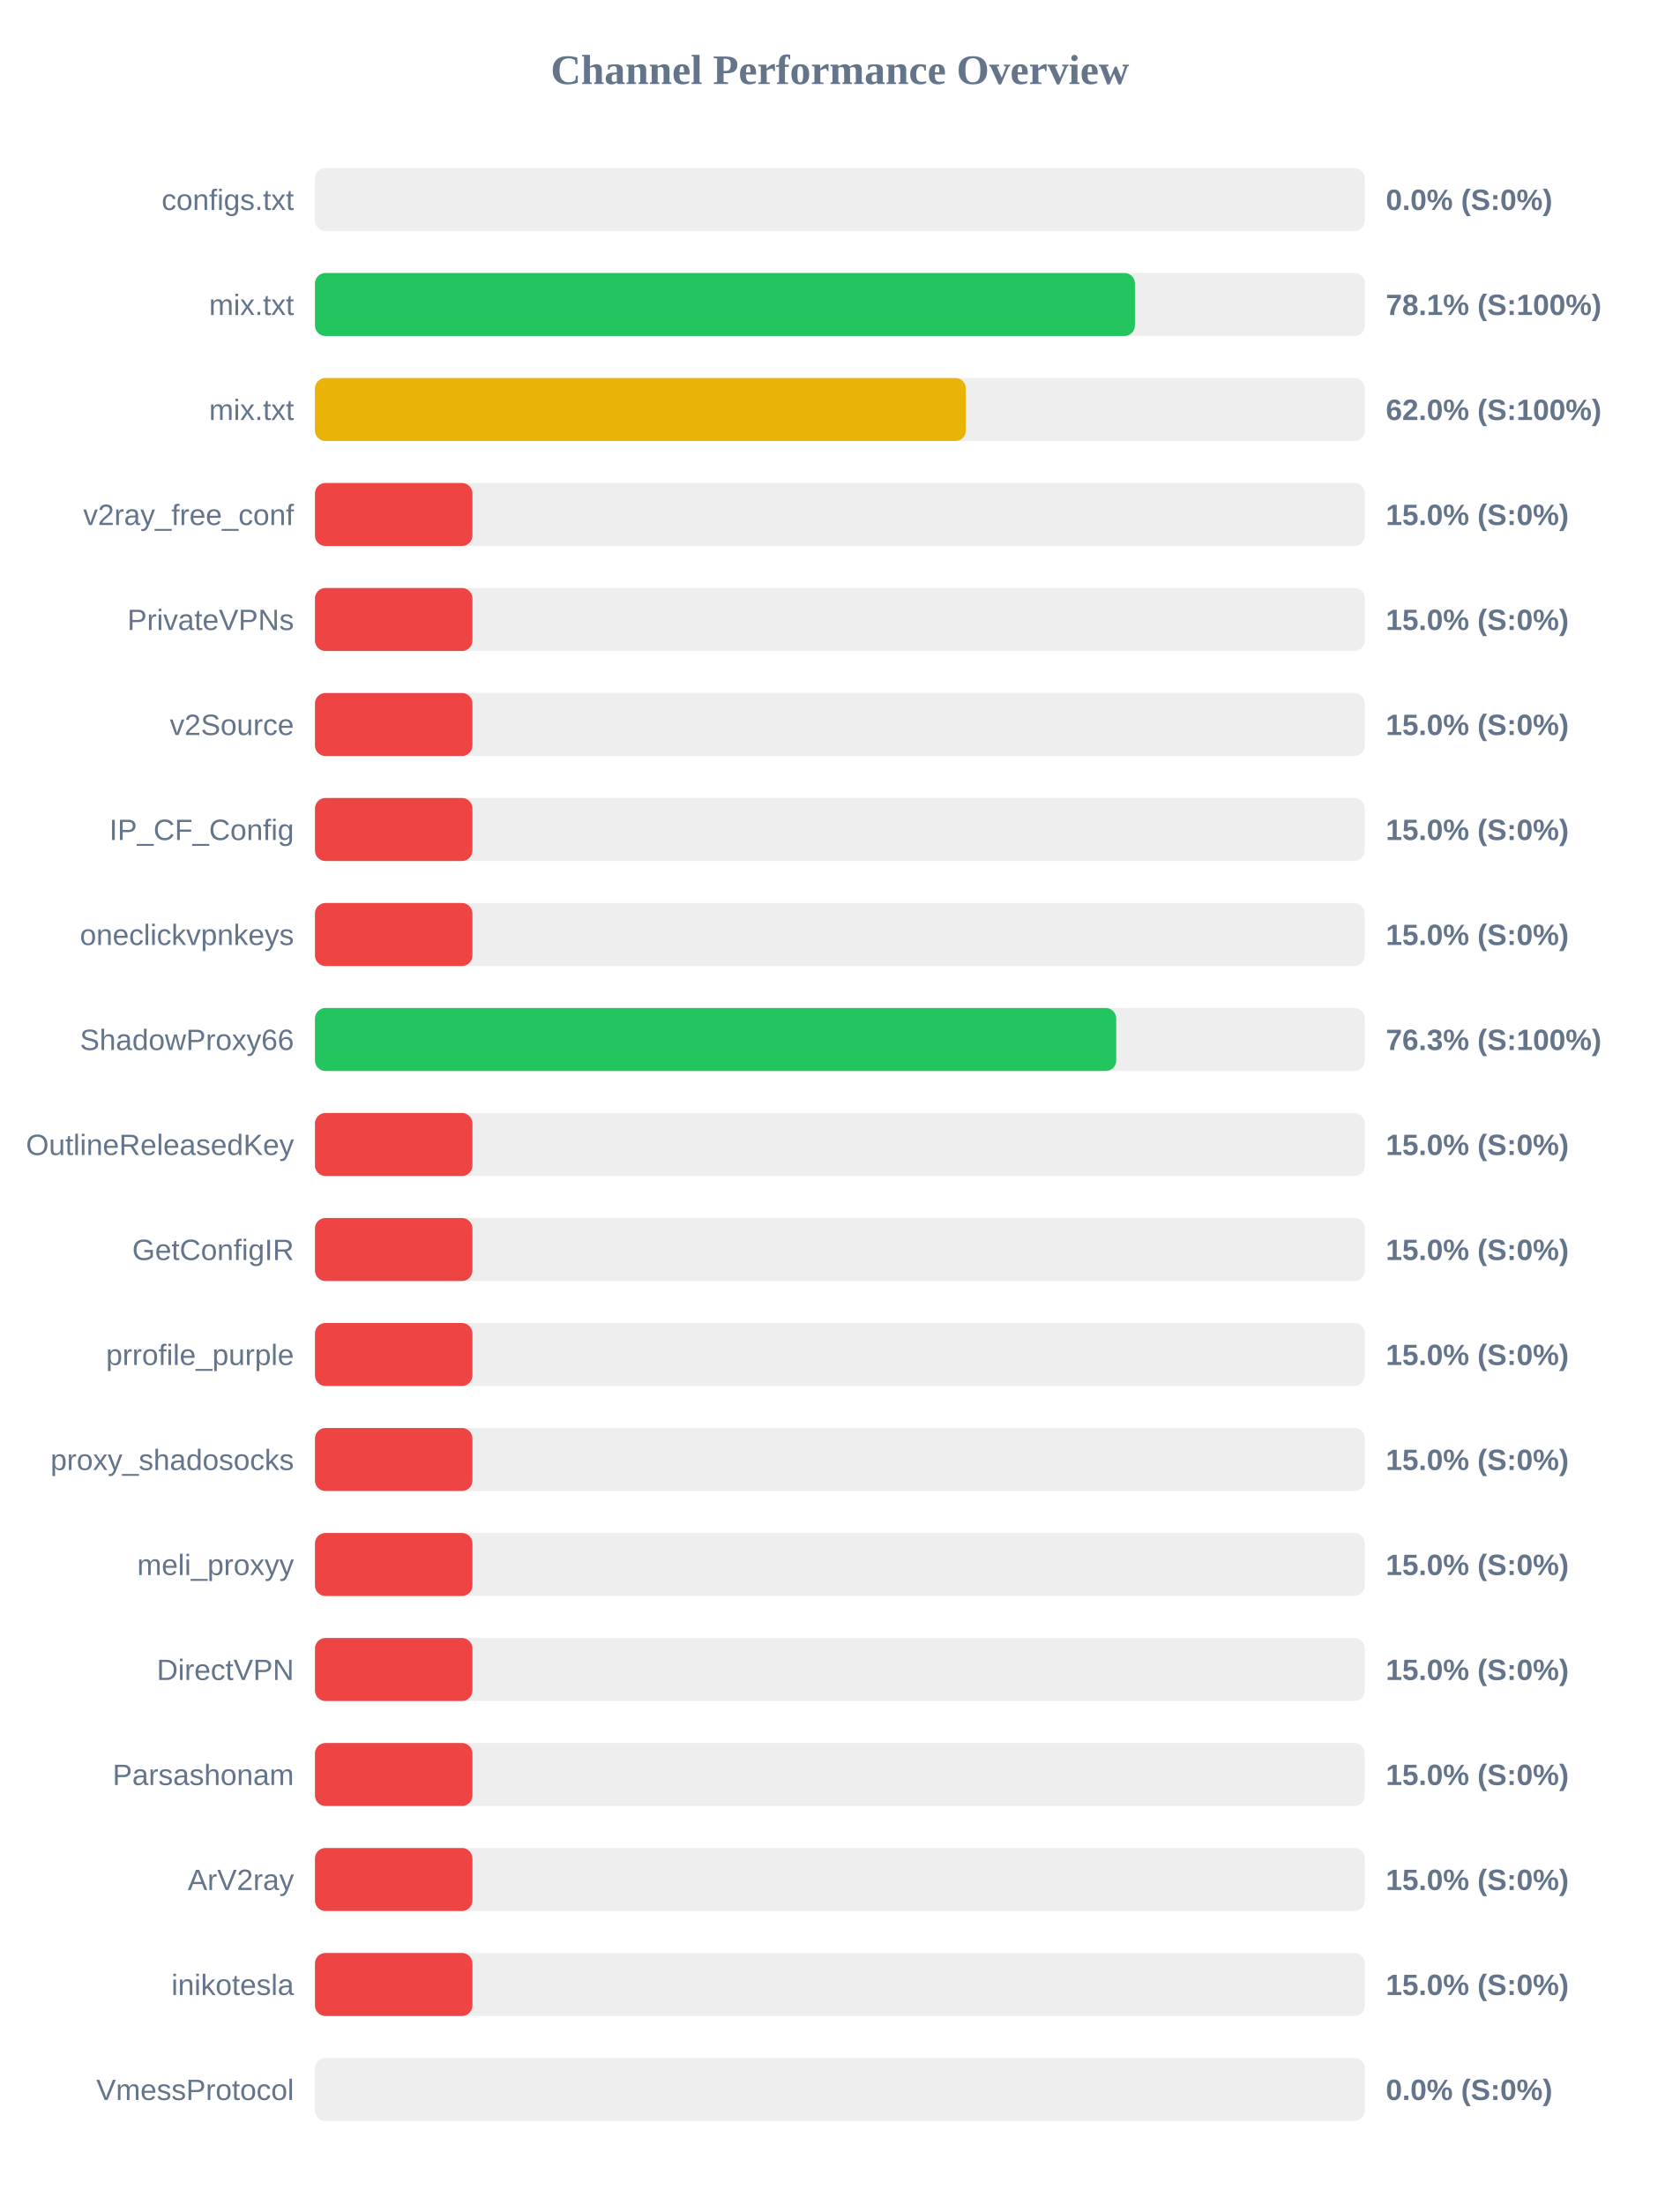
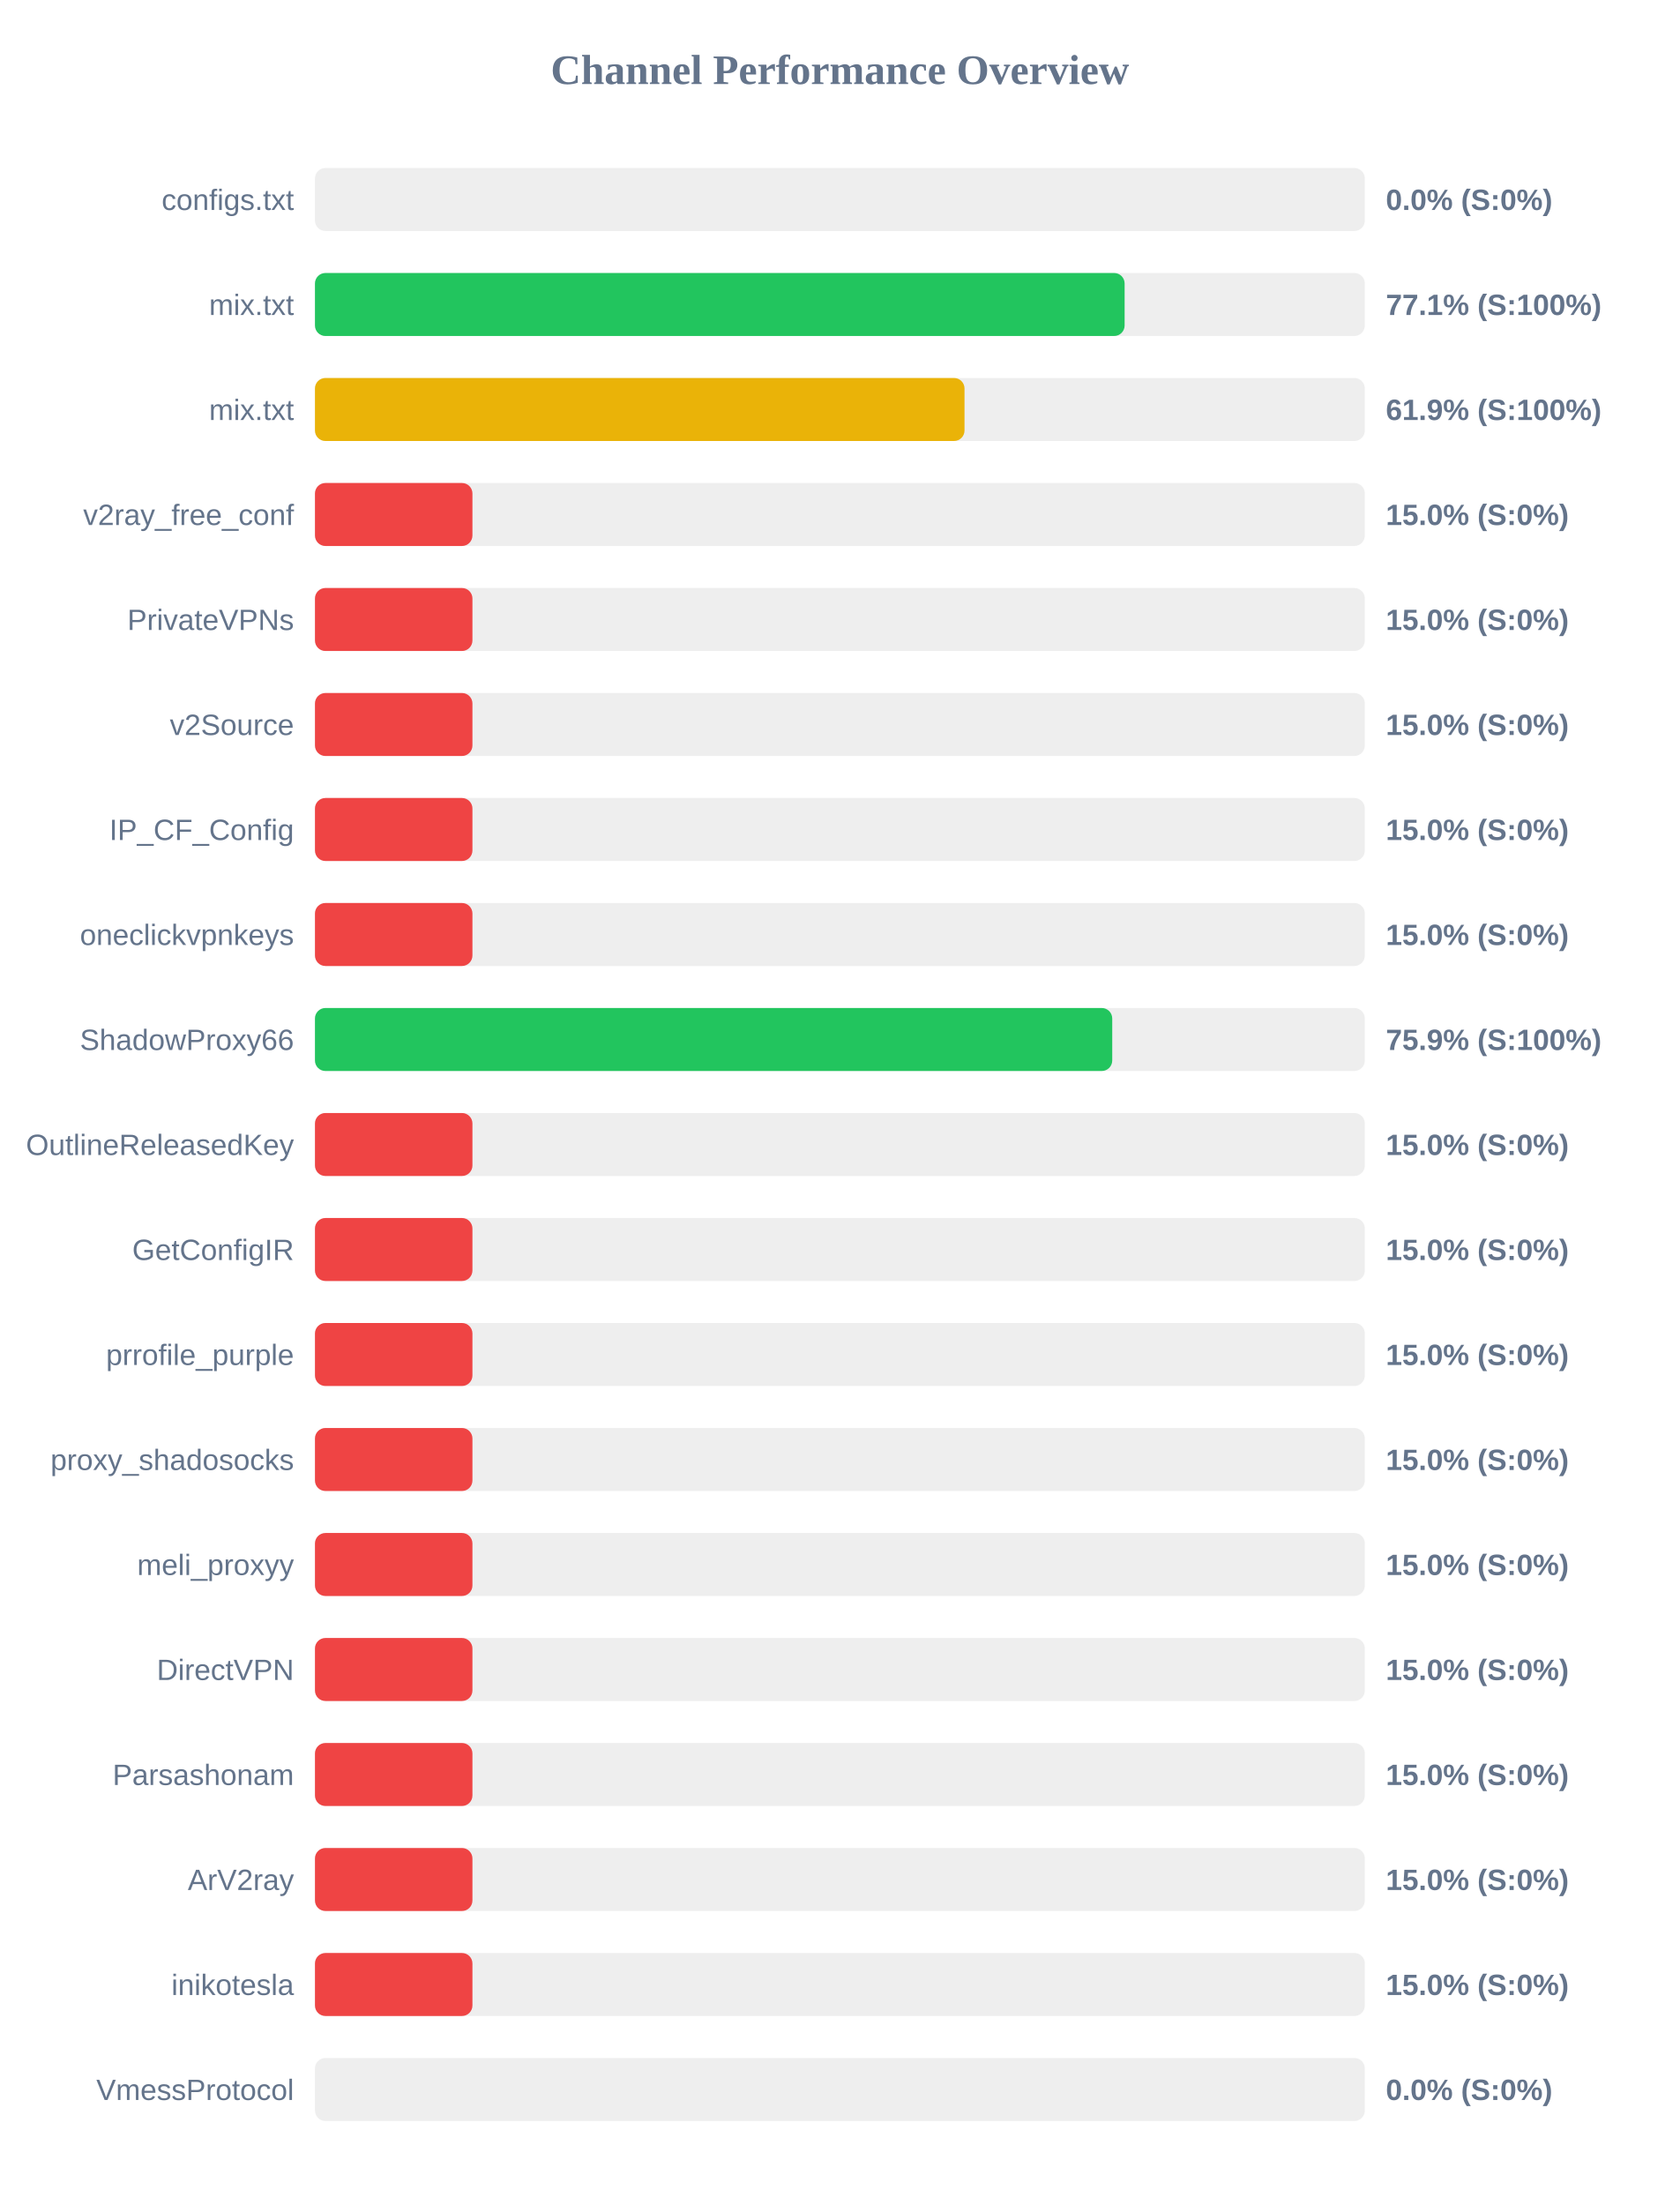
<svg xmlns="http://www.w3.org/2000/svg" width="800" height="1050" version="1.1">
  <style>
        .row { font: 14px Arial; fill: #64748b; }
        .score { font: bold 14px Arial; fill: #64748b; }
    </style>
  <text x="400" y="40" text-anchor="middle" font-size="20px" font-weight="bold" fill="#64748b">Channel Performance Overview</text>
  <rect x="150" y="80" width="500" height="30" fill="#eee" rx="5" />
  <rect x="150" y="80" width="0.0" height="30" fill="#ef4444" rx="5" />
  <text x="140" y="100" text-anchor="end" class="row">configs.txt</text>
  <text x="660" y="100" text-anchor="start" class="score">0.0% (S:0%)</text>
  <rect x="150" y="130" width="500" height="30" fill="#eee" rx="5" />
-   <rect x="150" y="130" width="390.5" height="30" fill="#22c55e" rx="5" />
+   <rect x="150" y="130" width="385.6" height="30" fill="#22c55e" rx="5" />
  <text x="140" y="150" text-anchor="end" class="row">mix.txt</text>
-   <text x="660" y="150" text-anchor="start" class="score">78.1% (S:100%)</text>
+   <text x="660" y="150" text-anchor="start" class="score">77.1% (S:100%)</text>
  <rect x="150" y="180" width="500" height="30" fill="#eee" rx="5" />
-   <rect x="150" y="180" width="310.0" height="30" fill="#eab308" rx="5" />
+   <rect x="150" y="180" width="309.35" height="30" fill="#eab308" rx="5" />
  <text x="140" y="200" text-anchor="end" class="row">mix.txt</text>
-   <text x="660" y="200" text-anchor="start" class="score">62.0% (S:100%)</text>
+   <text x="660" y="200" text-anchor="start" class="score">61.9% (S:100%)</text>
  <rect x="150" y="230" width="500" height="30" fill="#eee" rx="5" />
  <rect x="150" y="230" width="75.0" height="30" fill="#ef4444" rx="5" />
  <text x="140" y="250" text-anchor="end" class="row">v2ray_free_conf</text>
  <text x="660" y="250" text-anchor="start" class="score">15.0% (S:0%)</text>
  <rect x="150" y="280" width="500" height="30" fill="#eee" rx="5" />
  <rect x="150" y="280" width="75.0" height="30" fill="#ef4444" rx="5" />
  <text x="140" y="300" text-anchor="end" class="row">PrivateVPNs</text>
  <text x="660" y="300" text-anchor="start" class="score">15.0% (S:0%)</text>
  <rect x="150" y="330" width="500" height="30" fill="#eee" rx="5" />
  <rect x="150" y="330" width="75.0" height="30" fill="#ef4444" rx="5" />
  <text x="140" y="350" text-anchor="end" class="row">v2Source</text>
  <text x="660" y="350" text-anchor="start" class="score">15.0% (S:0%)</text>
  <rect x="150" y="380" width="500" height="30" fill="#eee" rx="5" />
  <rect x="150" y="380" width="75.0" height="30" fill="#ef4444" rx="5" />
  <text x="140" y="400" text-anchor="end" class="row">IP_CF_Config</text>
  <text x="660" y="400" text-anchor="start" class="score">15.0% (S:0%)</text>
  <rect x="150" y="430" width="500" height="30" fill="#eee" rx="5" />
  <rect x="150" y="430" width="75.0" height="30" fill="#ef4444" rx="5" />
  <text x="140" y="450" text-anchor="end" class="row">oneclickvpnkeys</text>
  <text x="660" y="450" text-anchor="start" class="score">15.0% (S:0%)</text>
  <rect x="150" y="480" width="500" height="30" fill="#eee" rx="5" />
-   <rect x="150" y="480" width="381.6" height="30" fill="#22c55e" rx="5" />
+   <rect x="150" y="480" width="379.7" height="30" fill="#22c55e" rx="5" />
  <text x="140" y="500" text-anchor="end" class="row">ShadowProxy66</text>
-   <text x="660" y="500" text-anchor="start" class="score">76.3% (S:100%)</text>
+   <text x="660" y="500" text-anchor="start" class="score">75.9% (S:100%)</text>
  <rect x="150" y="530" width="500" height="30" fill="#eee" rx="5" />
  <rect x="150" y="530" width="75.0" height="30" fill="#ef4444" rx="5" />
  <text x="140" y="550" text-anchor="end" class="row">OutlineReleasedKey</text>
  <text x="660" y="550" text-anchor="start" class="score">15.0% (S:0%)</text>
  <rect x="150" y="580" width="500" height="30" fill="#eee" rx="5" />
  <rect x="150" y="580" width="75.0" height="30" fill="#ef4444" rx="5" />
  <text x="140" y="600" text-anchor="end" class="row">GetConfigIR</text>
  <text x="660" y="600" text-anchor="start" class="score">15.0% (S:0%)</text>
  <rect x="150" y="630" width="500" height="30" fill="#eee" rx="5" />
  <rect x="150" y="630" width="75.0" height="30" fill="#ef4444" rx="5" />
  <text x="140" y="650" text-anchor="end" class="row">prrofile_purple</text>
  <text x="660" y="650" text-anchor="start" class="score">15.0% (S:0%)</text>
  <rect x="150" y="680" width="500" height="30" fill="#eee" rx="5" />
  <rect x="150" y="680" width="75.0" height="30" fill="#ef4444" rx="5" />
  <text x="140" y="700" text-anchor="end" class="row">proxy_shadosocks</text>
  <text x="660" y="700" text-anchor="start" class="score">15.0% (S:0%)</text>
  <rect x="150" y="730" width="500" height="30" fill="#eee" rx="5" />
  <rect x="150" y="730" width="75.0" height="30" fill="#ef4444" rx="5" />
  <text x="140" y="750" text-anchor="end" class="row">meli_proxyy</text>
  <text x="660" y="750" text-anchor="start" class="score">15.0% (S:0%)</text>
  <rect x="150" y="780" width="500" height="30" fill="#eee" rx="5" />
  <rect x="150" y="780" width="75.0" height="30" fill="#ef4444" rx="5" />
  <text x="140" y="800" text-anchor="end" class="row">DirectVPN</text>
  <text x="660" y="800" text-anchor="start" class="score">15.0% (S:0%)</text>
  <rect x="150" y="830" width="500" height="30" fill="#eee" rx="5" />
  <rect x="150" y="830" width="75.0" height="30" fill="#ef4444" rx="5" />
  <text x="140" y="850" text-anchor="end" class="row">Parsashonam</text>
  <text x="660" y="850" text-anchor="start" class="score">15.0% (S:0%)</text>
  <rect x="150" y="880" width="500" height="30" fill="#eee" rx="5" />
  <rect x="150" y="880" width="75.0" height="30" fill="#ef4444" rx="5" />
  <text x="140" y="900" text-anchor="end" class="row">ArV2ray</text>
  <text x="660" y="900" text-anchor="start" class="score">15.0% (S:0%)</text>
  <rect x="150" y="930" width="500" height="30" fill="#eee" rx="5" />
  <rect x="150" y="930" width="75.0" height="30" fill="#ef4444" rx="5" />
  <text x="140" y="950" text-anchor="end" class="row">inikotesla</text>
  <text x="660" y="950" text-anchor="start" class="score">15.0% (S:0%)</text>
  <rect x="150" y="980" width="500" height="30" fill="#eee" rx="5" />
  <rect x="150" y="980" width="0.0" height="30" fill="#ef4444" rx="5" />
  <text x="140" y="1000" text-anchor="end" class="row">VmessProtocol</text>
  <text x="660" y="1000" text-anchor="start" class="score">0.0% (S:0%)</text>
</svg>
